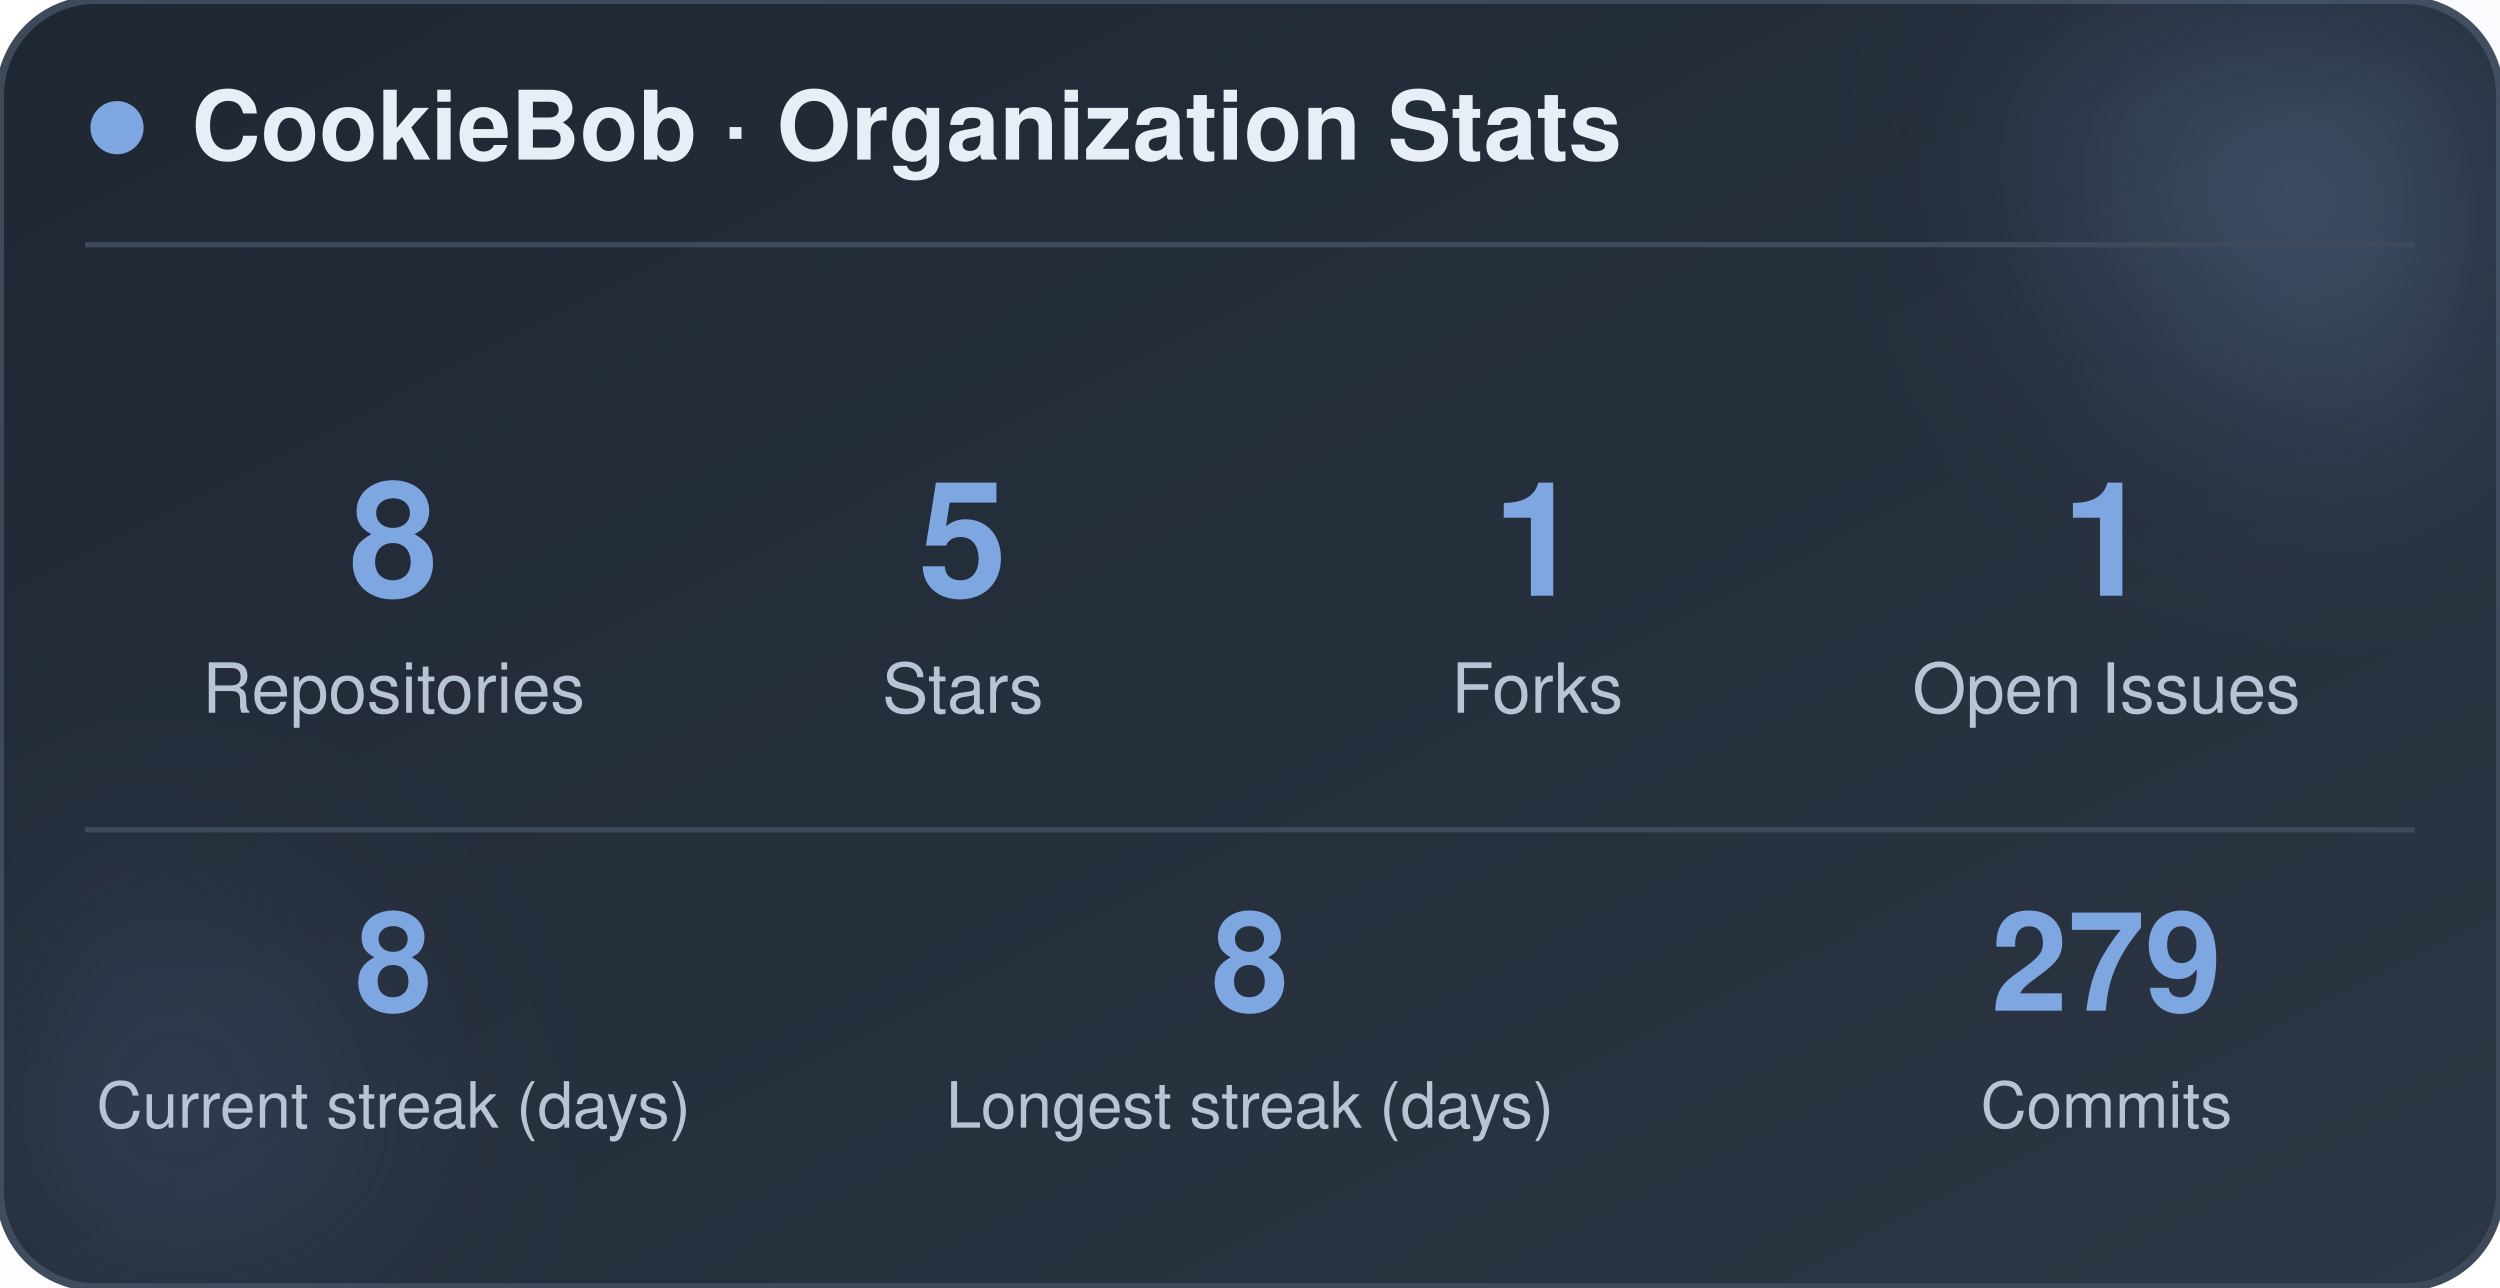
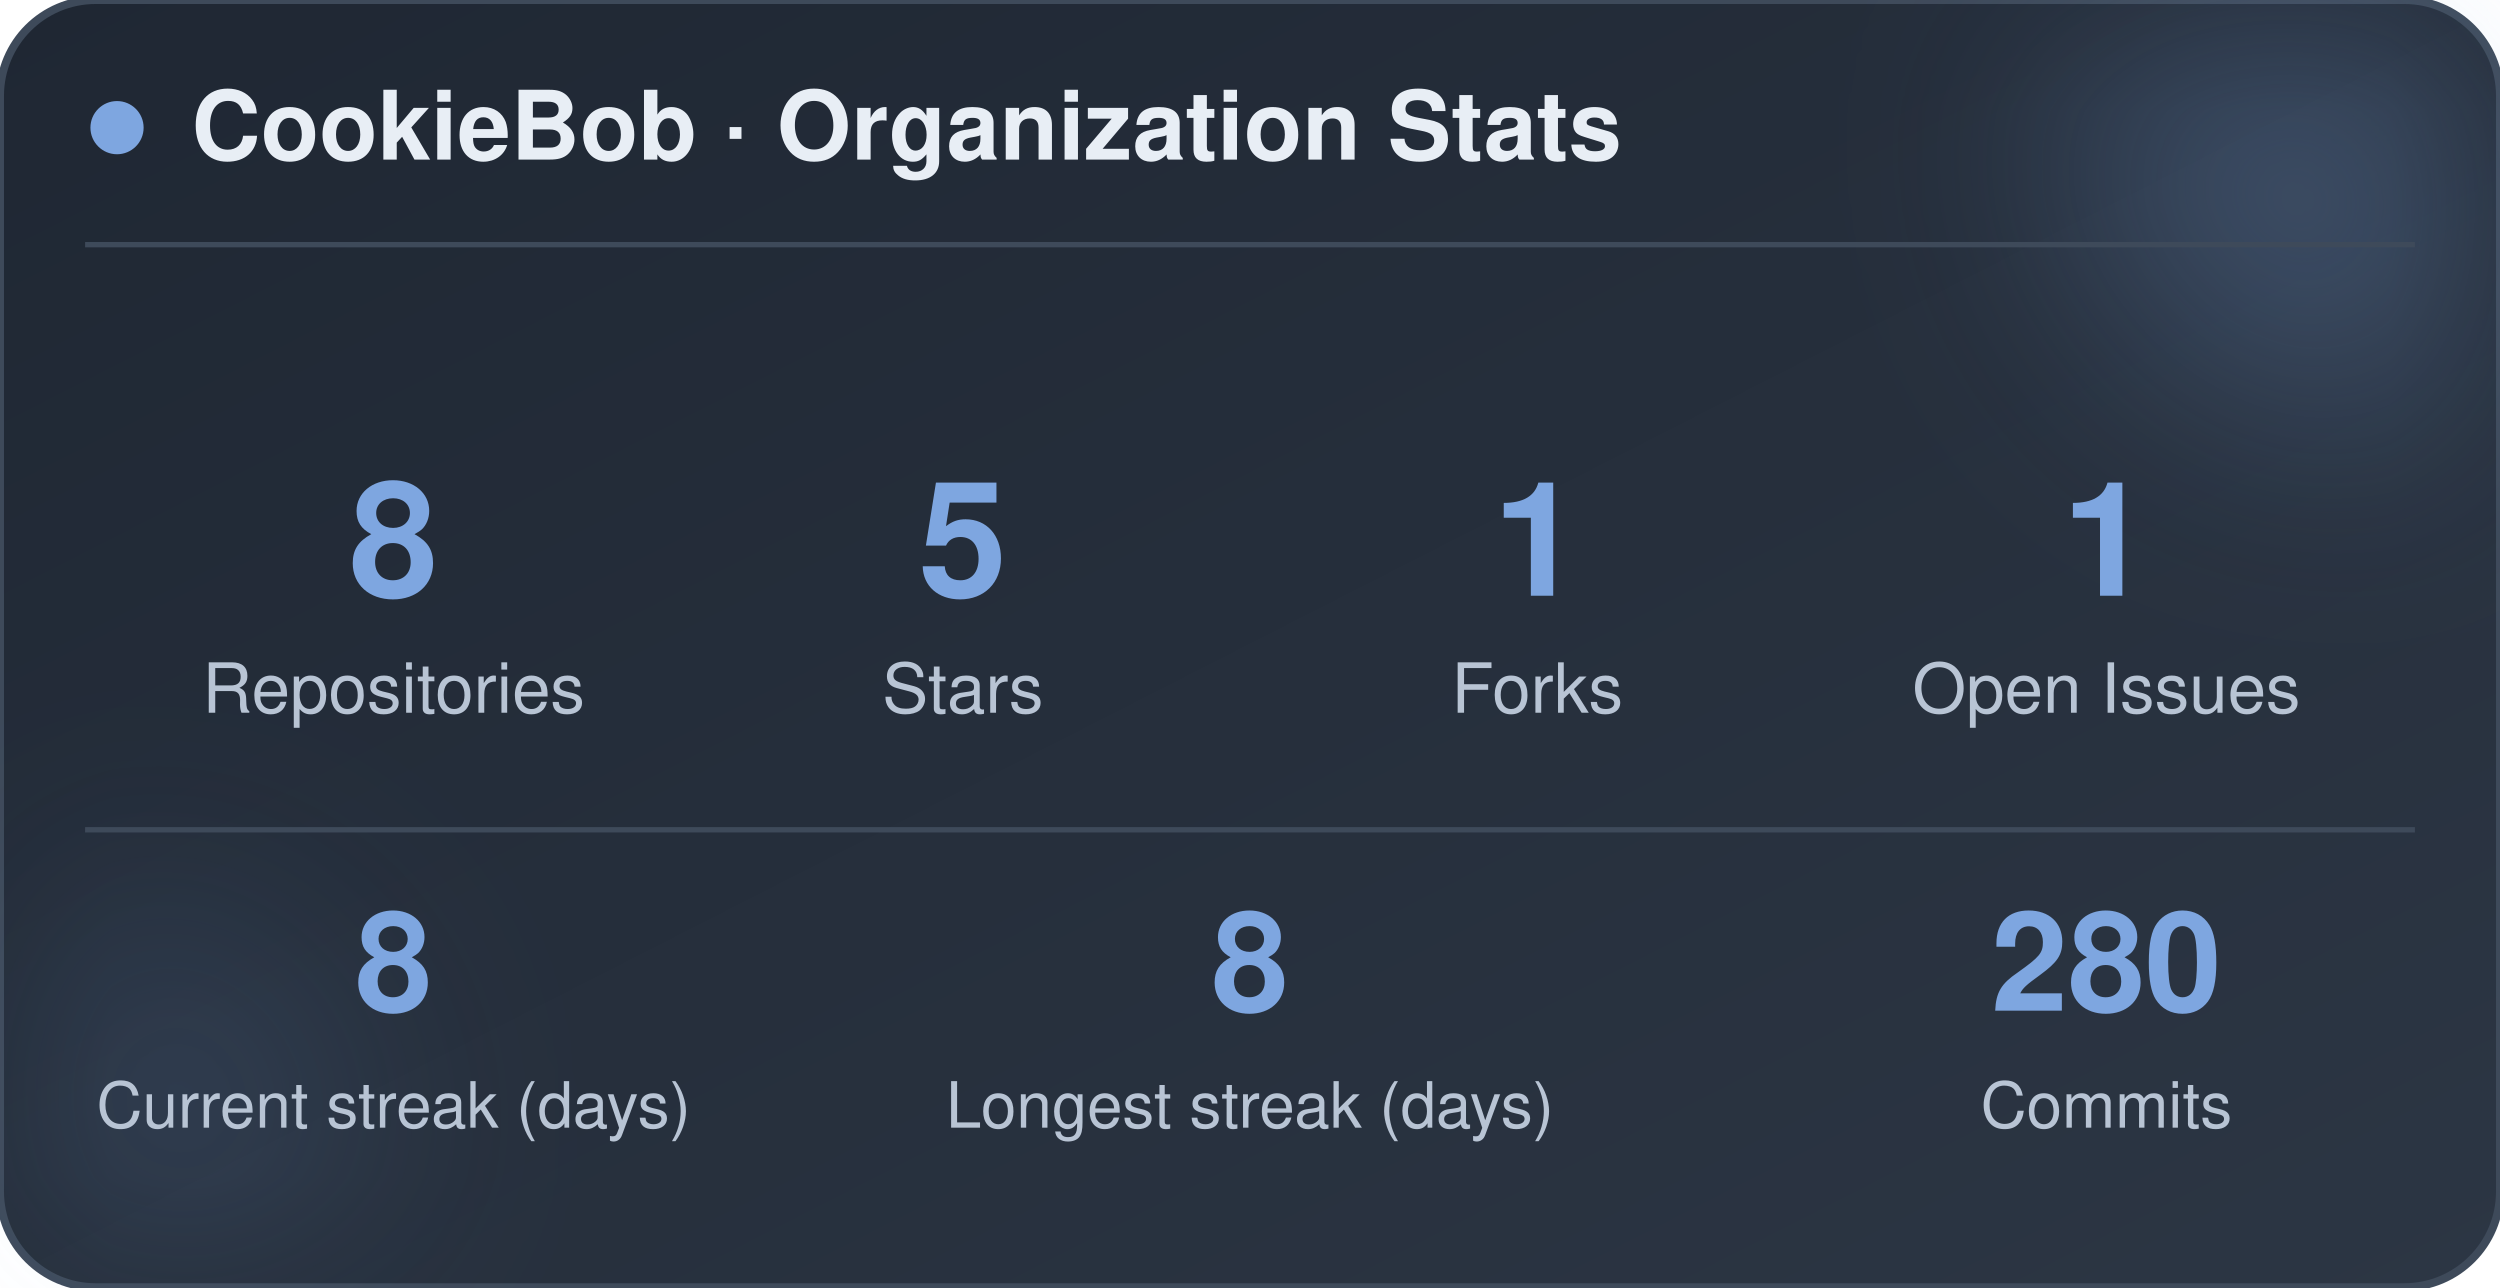
<svg xmlns="http://www.w3.org/2000/svg" width="470" height="242" viewBox="0 0 470 242" role="img" aria-label="CookieBob stats">
  <defs>
    <linearGradient id="bg" x1="0%" y1="0%" x2="100%" y2="100%">
      <stop offset="0%" stop-color="#1f2733" />
      <stop offset="100%" stop-color="#2c3644" />
    </linearGradient>
    <filter id="blur" x="-60%" y="-60%" width="220%" height="220%">
      <feGaussianBlur stdDeviation="22" />
    </filter>
  </defs>
  <rect x="0" y="0" width="470" height="242" rx="18" fill="url(#bg)" stroke="#3e4a5a" stroke-width="1.5" />
  <circle cx="444" cy="24" r="54" fill="#7ea6e0" opacity="0.26" filter="url(#blur)" />
  <circle cx="26" cy="212" r="42" fill="#7ea6e0" opacity="0.14" filter="url(#blur)" />
  <circle cx="22" cy="24" r="5" fill="#7ea6e0" />
  <text x="36" y="30" font-family="-apple-system, BlinkMacSystemFont, 'Segoe UI', Helvetica, Arial, sans-serif" font-size="18" font-weight="700" fill="#e8eef5">CookieBob · Organization Stats</text>
  <line x1="16" y1="46" x2="454" y2="46" stroke="#3e4a5a" stroke-width="1" />
  <text x="74" y="112" text-anchor="middle" font-family="-apple-system, BlinkMacSystemFont, 'Segoe UI', Helvetica, Arial, sans-serif" font-size="30" font-weight="800" fill="#7ea6e0">8</text>
  <text x="74" y="134" text-anchor="middle" font-family="-apple-system, BlinkMacSystemFont, 'Segoe UI', Helvetica, Arial, sans-serif" font-size="13" fill="#b8c4d4">Repositories</text>
  <text x="181" y="112" text-anchor="middle" font-family="-apple-system, BlinkMacSystemFont, 'Segoe UI', Helvetica, Arial, sans-serif" font-size="30" font-weight="800" fill="#7ea6e0">5</text>
  <text x="181" y="134" text-anchor="middle" font-family="-apple-system, BlinkMacSystemFont, 'Segoe UI', Helvetica, Arial, sans-serif" font-size="13" fill="#b8c4d4">Stars</text>
  <text x="289" y="112" text-anchor="middle" font-family="-apple-system, BlinkMacSystemFont, 'Segoe UI', Helvetica, Arial, sans-serif" font-size="30" font-weight="800" fill="#7ea6e0">1</text>
  <text x="289" y="134" text-anchor="middle" font-family="-apple-system, BlinkMacSystemFont, 'Segoe UI', Helvetica, Arial, sans-serif" font-size="13" fill="#b8c4d4">Forks</text>
  <text x="396" y="112" text-anchor="middle" font-family="-apple-system, BlinkMacSystemFont, 'Segoe UI', Helvetica, Arial, sans-serif" font-size="30" font-weight="800" fill="#7ea6e0">1</text>
  <text x="396" y="134" text-anchor="middle" font-family="-apple-system, BlinkMacSystemFont, 'Segoe UI', Helvetica, Arial, sans-serif" font-size="13" fill="#b8c4d4">Open Issues</text>
  <line x1="16" y1="156" x2="454" y2="156" stroke="#3e4a5a" stroke-width="1" />
  <text x="74" y="190" text-anchor="middle" font-family="-apple-system, BlinkMacSystemFont, 'Segoe UI', Helvetica, Arial, sans-serif" font-size="26" font-weight="800" fill="#7ea6e0">8</text>
  <text x="74" y="212" text-anchor="middle" font-family="-apple-system, BlinkMacSystemFont, 'Segoe UI', Helvetica, Arial, sans-serif" font-size="12" fill="#b8c4d4">Current streak (days)</text>
  <text x="235" y="190" text-anchor="middle" font-family="-apple-system, BlinkMacSystemFont, 'Segoe UI', Helvetica, Arial, sans-serif" font-size="26" font-weight="800" fill="#7ea6e0">8</text>
  <text x="235" y="212" text-anchor="middle" font-family="-apple-system, BlinkMacSystemFont, 'Segoe UI', Helvetica, Arial, sans-serif" font-size="12" fill="#b8c4d4">Longest streak (days)</text>
-   <text x="396" y="190" text-anchor="middle" font-family="-apple-system, BlinkMacSystemFont, 'Segoe UI', Helvetica, Arial, sans-serif" font-size="26" font-weight="800" fill="#7ea6e0">279</text>
+   <text x="396" y="190" text-anchor="middle" font-family="-apple-system, BlinkMacSystemFont, 'Segoe UI', Helvetica, Arial, sans-serif" font-size="26" font-weight="800" fill="#7ea6e0">280</text>
  <text x="396" y="212" text-anchor="middle" font-family="-apple-system, BlinkMacSystemFont, 'Segoe UI', Helvetica, Arial, sans-serif" font-size="12" fill="#b8c4d4">Commits</text>
</svg>
